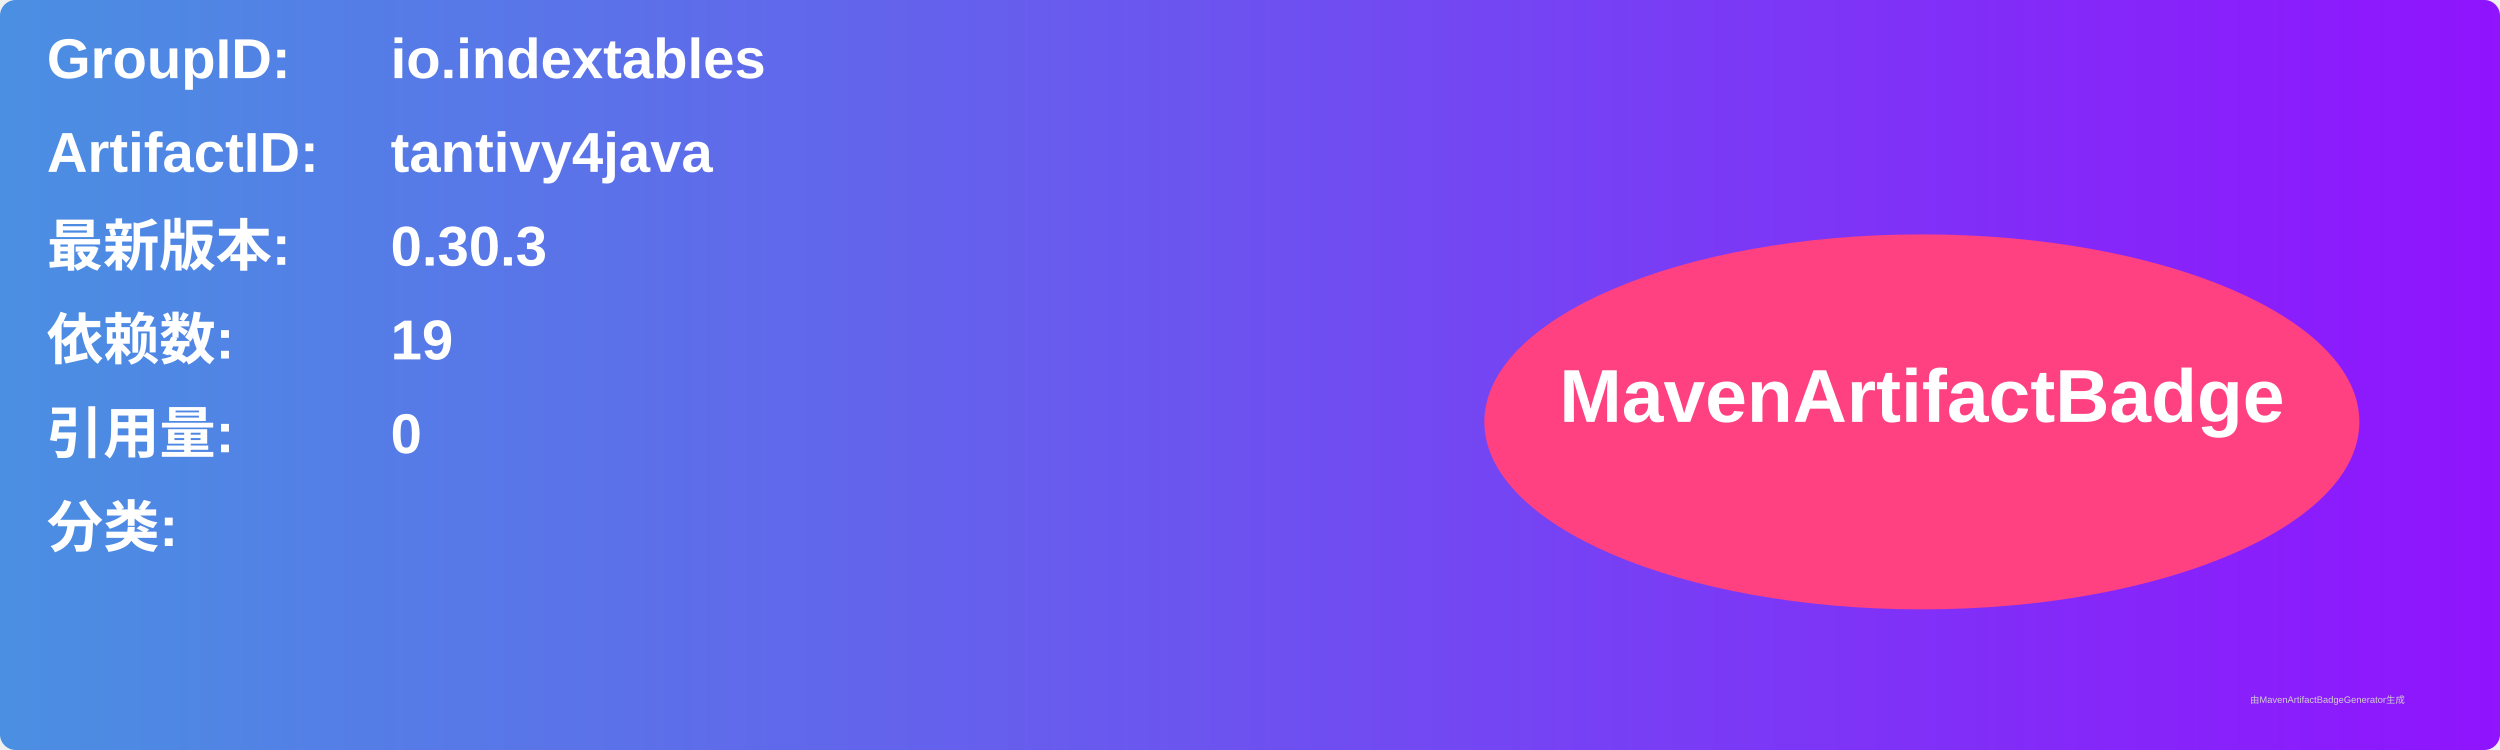
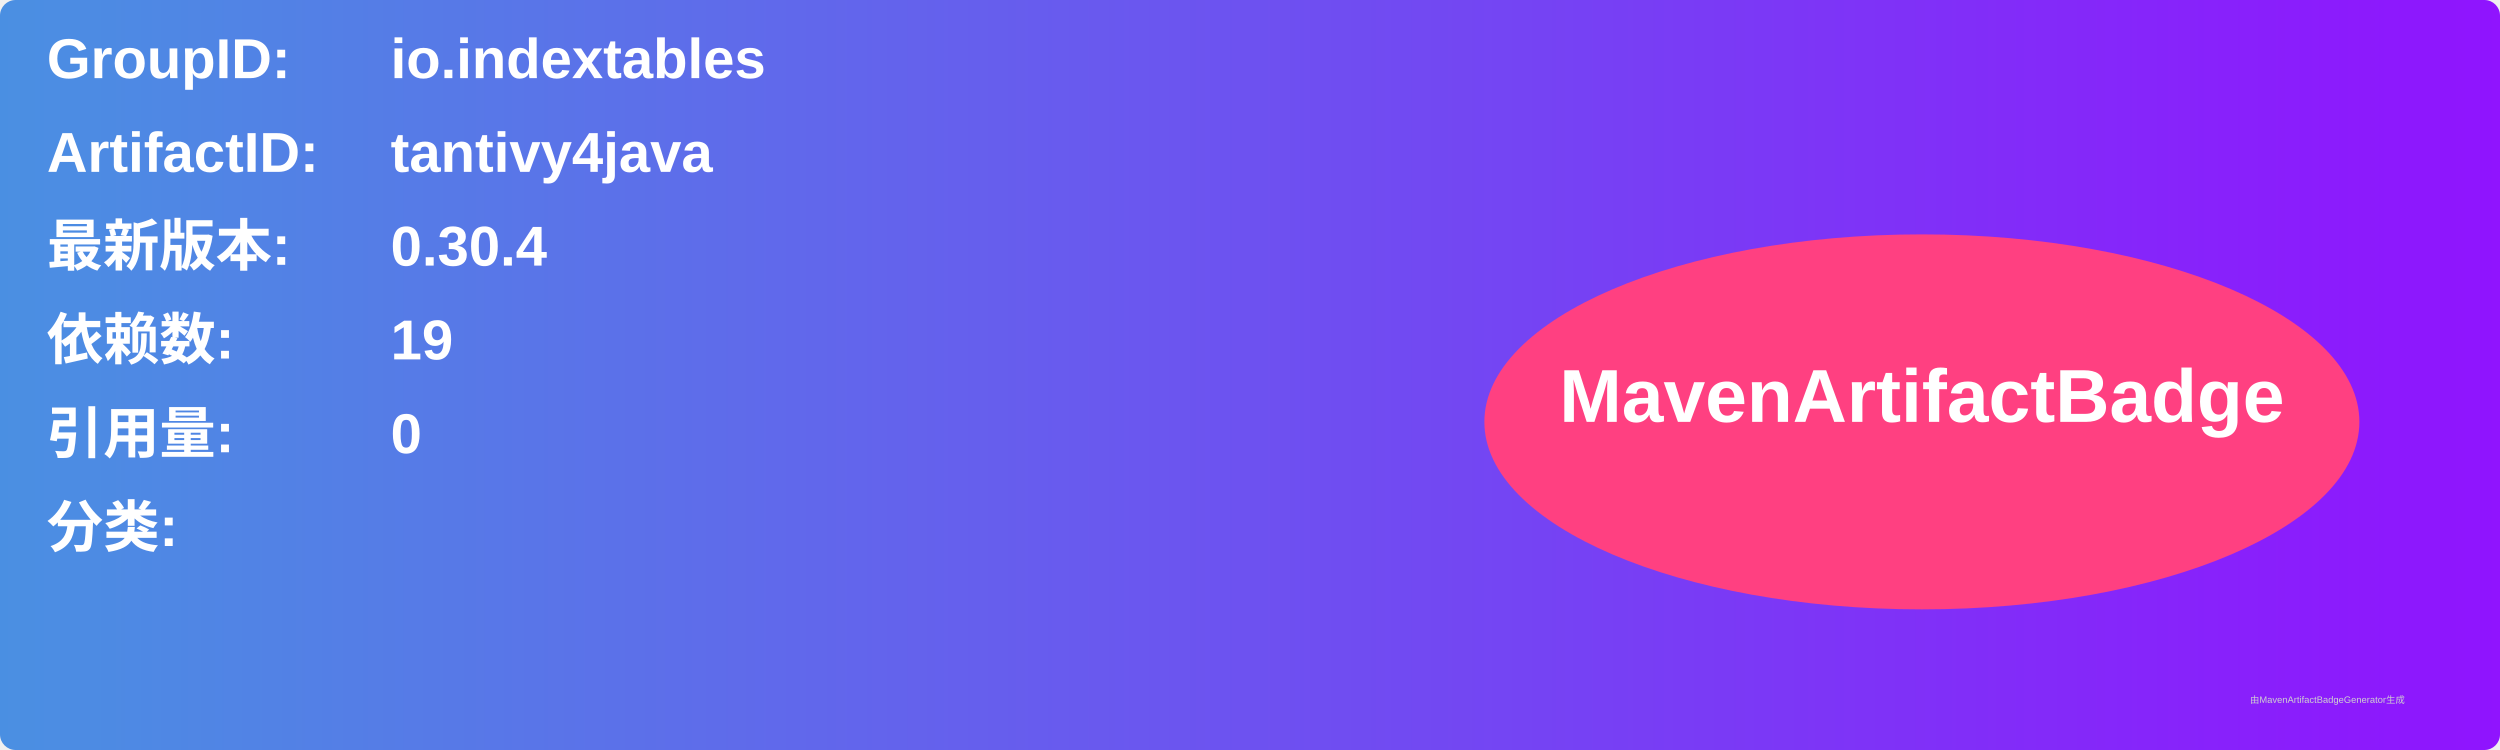
<svg xmlns="http://www.w3.org/2000/svg" width="800" height="240" viewBox="0 0 800 240">
  <linearGradient id="grad" x1="0%" y1="0%" x2="100%" y2="0%">
    <stop offset="0%" stop-color="#4a90e2" />
    <stop offset="100%" stop-color="#9013fe" />
  </linearGradient>
  <rect width="100%" height="100%" rx="5" ry="5" fill="url(#grad)" />
  <g transform="translate(15, 15)">
    <text x="0" y="10" font-family="Arial" font-size="18" fill="white" font-weight="bold" width="260">GroupID:</text>
    <text x="110" y="10" font-family="Arial" font-size="18" fill="white" font-weight="bold" width="460">io.indextables</text>
    <text x="0" y="40" font-family="Arial" font-size="18" fill="white" font-weight="bold" width="260">ArtifactID:</text>
    <text x="110" y="40" font-family="Arial" font-size="18" fill="white" font-weight="bold" width="460">tantivy4java</text>
    <text x="0" y="70" font-family="Arial" font-size="18" fill="white" font-weight="bold">最新版本:</text>
    <text x="110" y="70" font-family="Arial" font-size="18" fill="white" font-weight="bold">
-       <tspan font-weight="bold">0.30.3</tspan>
+       <tspan font-weight="bold">0.30.4</tspan>
    </text>
    <text x="0" y="100" font-family="Arial" font-size="18" fill="white" font-weight="bold">依赖数: </text>
    <text x="110" y="100" font-family="Arial" font-size="18" fill="white">
      <tspan font-weight="bold">19</tspan>
    </text>
    <text x="0" y="130" font-family="Arial" font-size="18" fill="white" font-weight="bold">引用量: </text>
    <text x="110" y="130" font-family="Arial" font-size="18" fill="white">
      <tspan font-weight="bold">0</tspan>
    </text>
    <text x="0" y="160" font-family="Arial" font-size="18" fill="white" font-weight="bold">分类:</text>
    <text x="10" y="190" font-family="Arial" font-size="10" fill="white">
      <tspan font-weight="bold" />
    </text>
    <ellipse cx="600" cy="120" rx="140" ry="60" fill="#ff4081" />
    <text x="600" y="120" text-anchor="middle" font-family="Arial" font-size="24" fill="white" font-weight="bold">MavenArtifactBadge</text>
  </g>
  <text x="720" y="225" font-family="Arial" font-size="3" fill="#d0d0d0">由MavenArtifactBadgeGenerator生成</text>
</svg>
